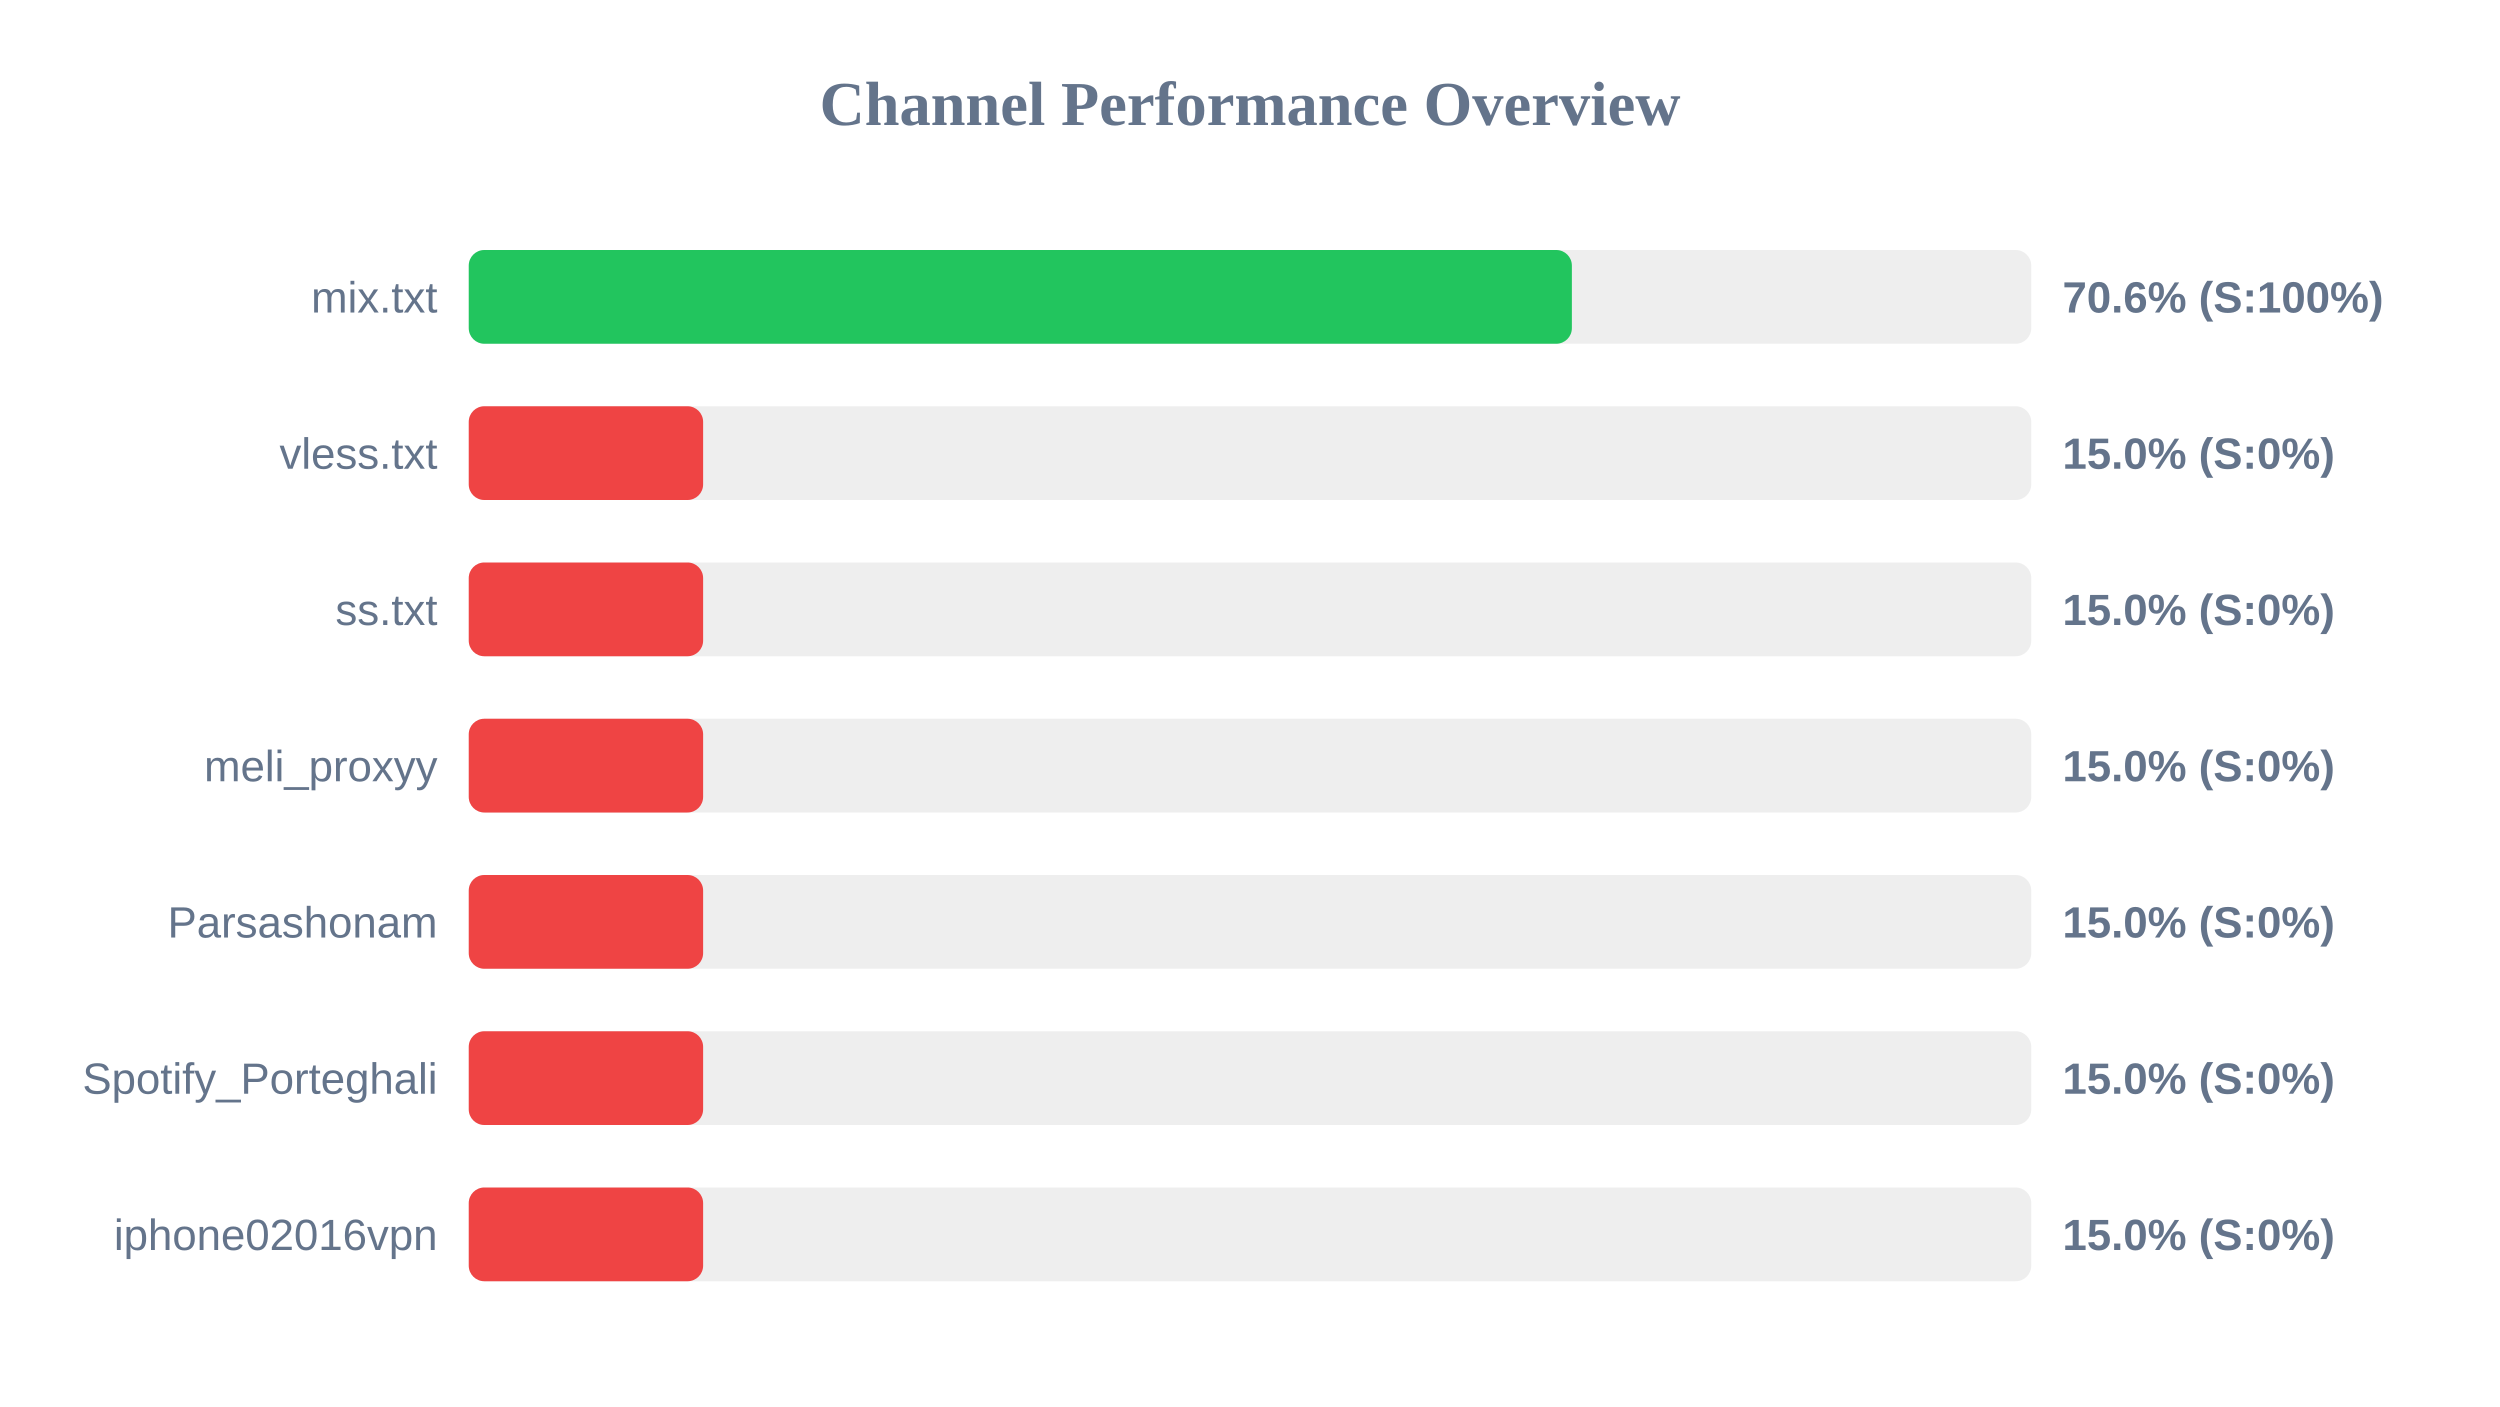
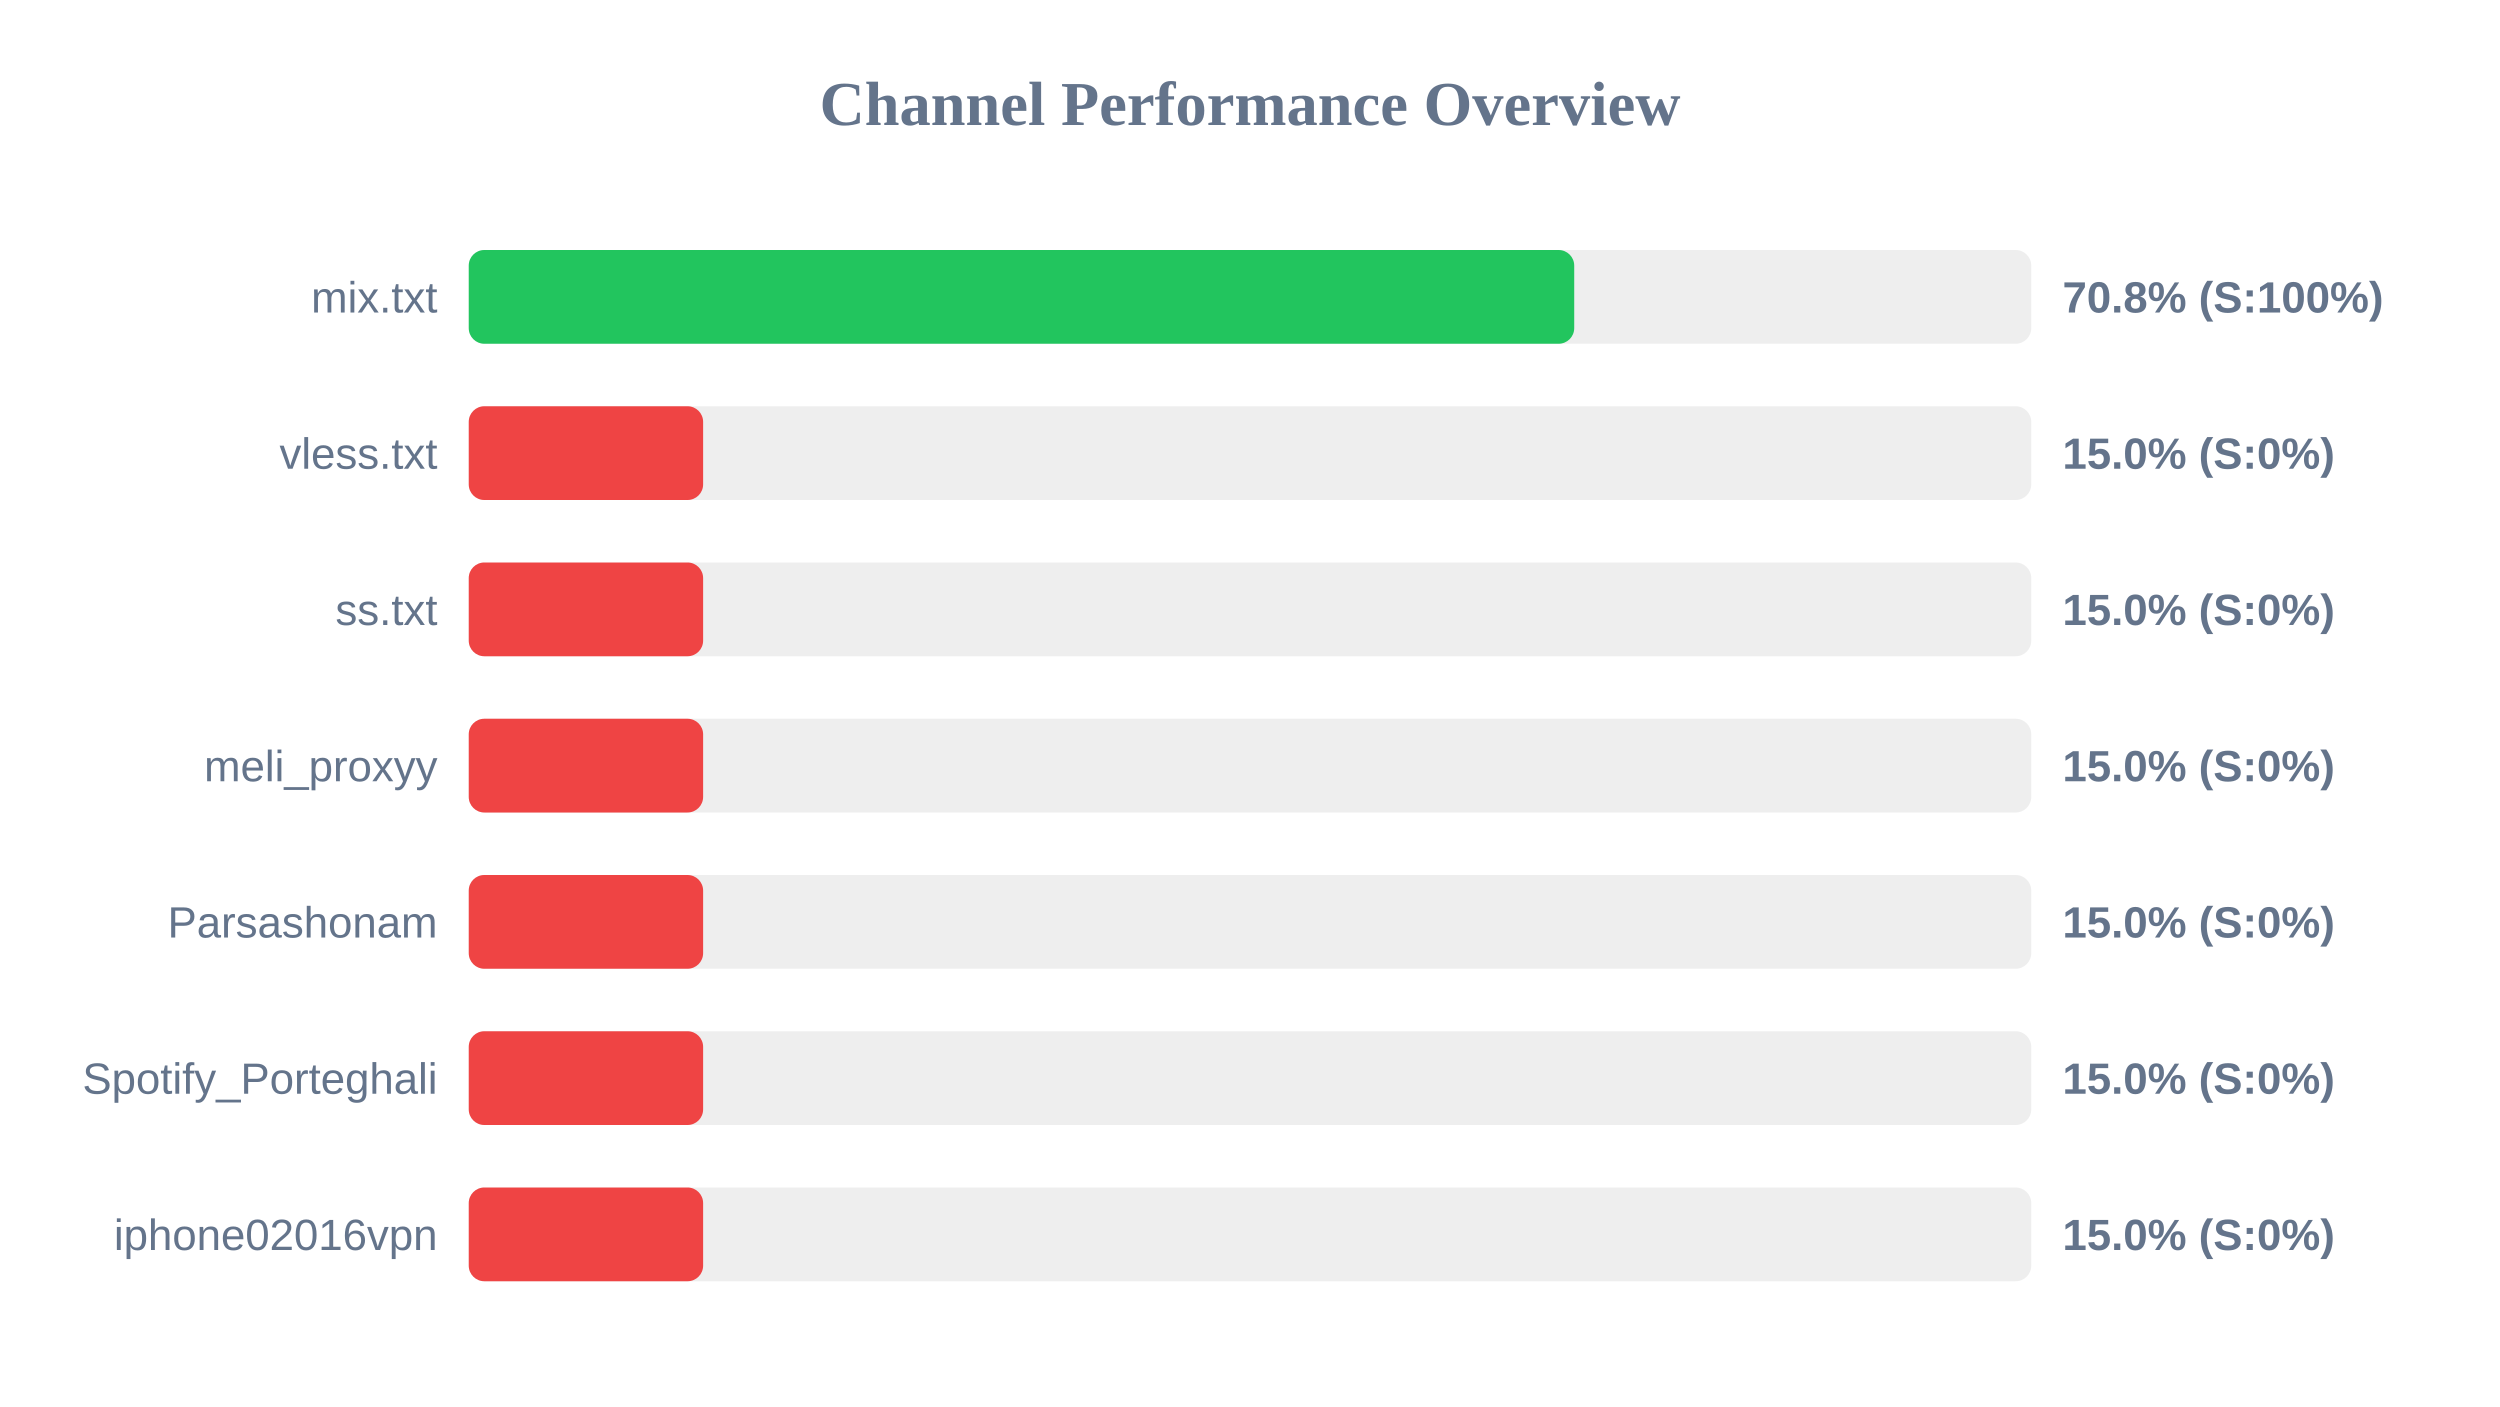
<svg xmlns="http://www.w3.org/2000/svg" width="800" height="450" version="1.1">
  <style>
        .row { font: 14px Arial; fill: #64748b; }
        .score { font: bold 14px Arial; fill: #64748b; }
    </style>
  <text x="400" y="40" text-anchor="middle" font-size="20px" font-weight="bold" fill="#64748b">Channel Performance Overview</text>
  <rect x="150" y="80" width="500" height="30" fill="#eee" rx="5" />
-   <rect x="150" y="80" width="353.0" height="30" fill="#22c55e" rx="5" />
+   <rect x="150" y="80" width="353.75" height="30" fill="#22c55e" rx="5" />
  <text x="140" y="100" text-anchor="end" class="row">mix.txt</text>
-   <text x="660" y="100" text-anchor="start" class="score">70.6% (S:100%)</text>
+   <text x="660" y="100" text-anchor="start" class="score">70.8% (S:100%)</text>
  <rect x="150" y="130" width="500" height="30" fill="#eee" rx="5" />
  <rect x="150" y="130" width="75.0" height="30" fill="#ef4444" rx="5" />
  <text x="140" y="150" text-anchor="end" class="row">vless.txt</text>
  <text x="660" y="150" text-anchor="start" class="score">15.0% (S:0%)</text>
  <rect x="150" y="180" width="500" height="30" fill="#eee" rx="5" />
  <rect x="150" y="180" width="75.0" height="30" fill="#ef4444" rx="5" />
  <text x="140" y="200" text-anchor="end" class="row">ss.txt</text>
  <text x="660" y="200" text-anchor="start" class="score">15.0% (S:0%)</text>
  <rect x="150" y="230" width="500" height="30" fill="#eee" rx="5" />
  <rect x="150" y="230" width="75.0" height="30" fill="#ef4444" rx="5" />
  <text x="140" y="250" text-anchor="end" class="row">meli_proxyy</text>
  <text x="660" y="250" text-anchor="start" class="score">15.0% (S:0%)</text>
  <rect x="150" y="280" width="500" height="30" fill="#eee" rx="5" />
  <rect x="150" y="280" width="75.0" height="30" fill="#ef4444" rx="5" />
  <text x="140" y="300" text-anchor="end" class="row">Parsashonam</text>
  <text x="660" y="300" text-anchor="start" class="score">15.0% (S:0%)</text>
  <rect x="150" y="330" width="500" height="30" fill="#eee" rx="5" />
  <rect x="150" y="330" width="75.0" height="30" fill="#ef4444" rx="5" />
  <text x="140" y="350" text-anchor="end" class="row">Spotify_Porteghali</text>
  <text x="660" y="350" text-anchor="start" class="score">15.0% (S:0%)</text>
  <rect x="150" y="380" width="500" height="30" fill="#eee" rx="5" />
  <rect x="150" y="380" width="75.0" height="30" fill="#ef4444" rx="5" />
  <text x="140" y="400" text-anchor="end" class="row">iphone02016vpn</text>
  <text x="660" y="400" text-anchor="start" class="score">15.0% (S:0%)</text>
</svg>
